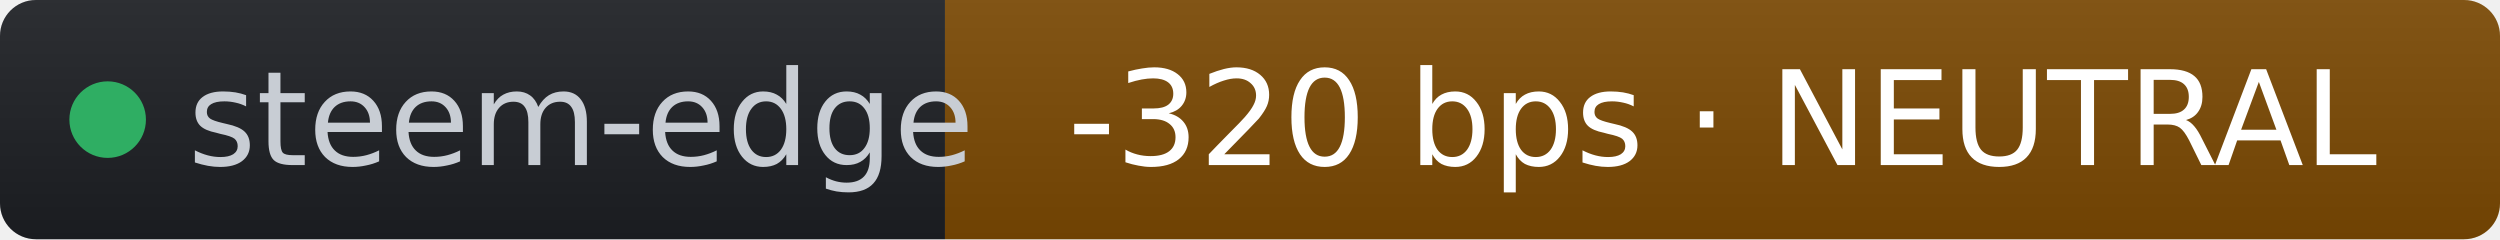
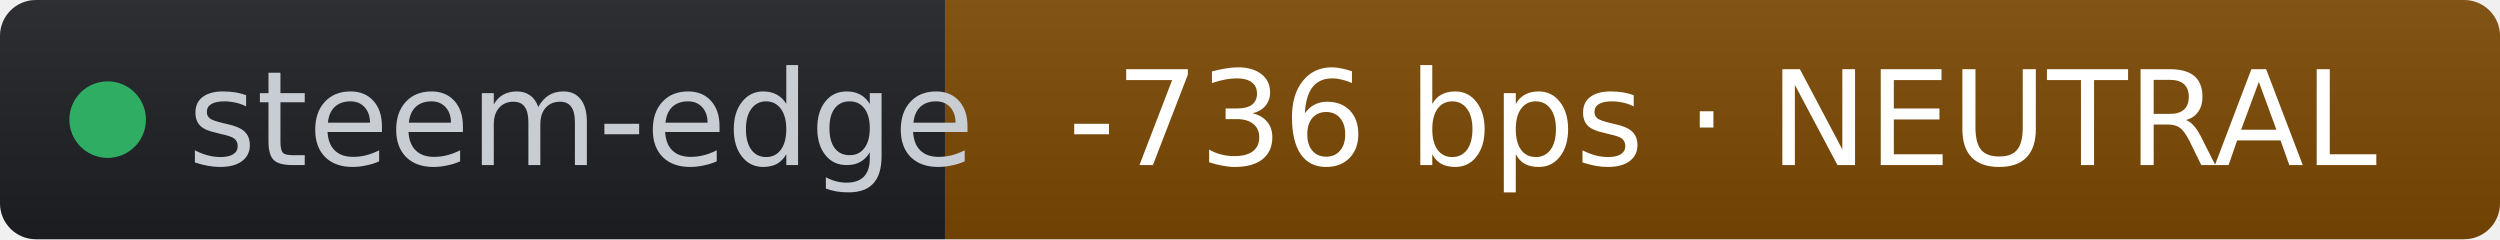
- <svg xmlns="http://www.w3.org/2000/svg" width="209" height="20" role="img" aria-label="steem-edge: -320 bps · NEUTRAL" viewBox="0 0 209 20" font-family="Verdana,Geneva,DejaVu Sans,sans-serif">
+ <svg xmlns="http://www.w3.org/2000/svg" width="209" height="20" role="img" aria-label="steem-edge: -736 bps · NEUTRAL" viewBox="0 0 209 20" font-family="Verdana,Geneva,DejaVu Sans,sans-serif">
  <linearGradient id="s" x2="0" y2="100%">
    <stop offset="0" stop-color="#bbb" stop-opacity=".1" />
    <stop offset="1" stop-opacity=".1" />
  </linearGradient>
  <clipPath id="r">
    <rect width="209" height="20" rx="3" fill="#fff" />
  </clipPath>
  <g clip-path="url(#r)">
    <rect width="79" height="20" fill="#1d1f24" />
    <rect x="79" width="130" height="20" fill="#7c4a03" />
    <rect width="209" height="20" fill="url(#s)" />
  </g>
  <g fill="#fff" text-anchor="middle" font-size="11">
    <circle cx="9" cy="10" r="3.2" fill="#2fae63" />
    <text x="15.7" y="13.8" fill="#c8cdd4" text-anchor="start">steem-edge</text>
-     <text x="144" y="13.8" fill="#ffffff">-320 bps · NEUTRAL</text>
+     <text x="144" y="13.8" fill="#ffffff">-736 bps · NEUTRAL</text>
  </g>
</svg>
